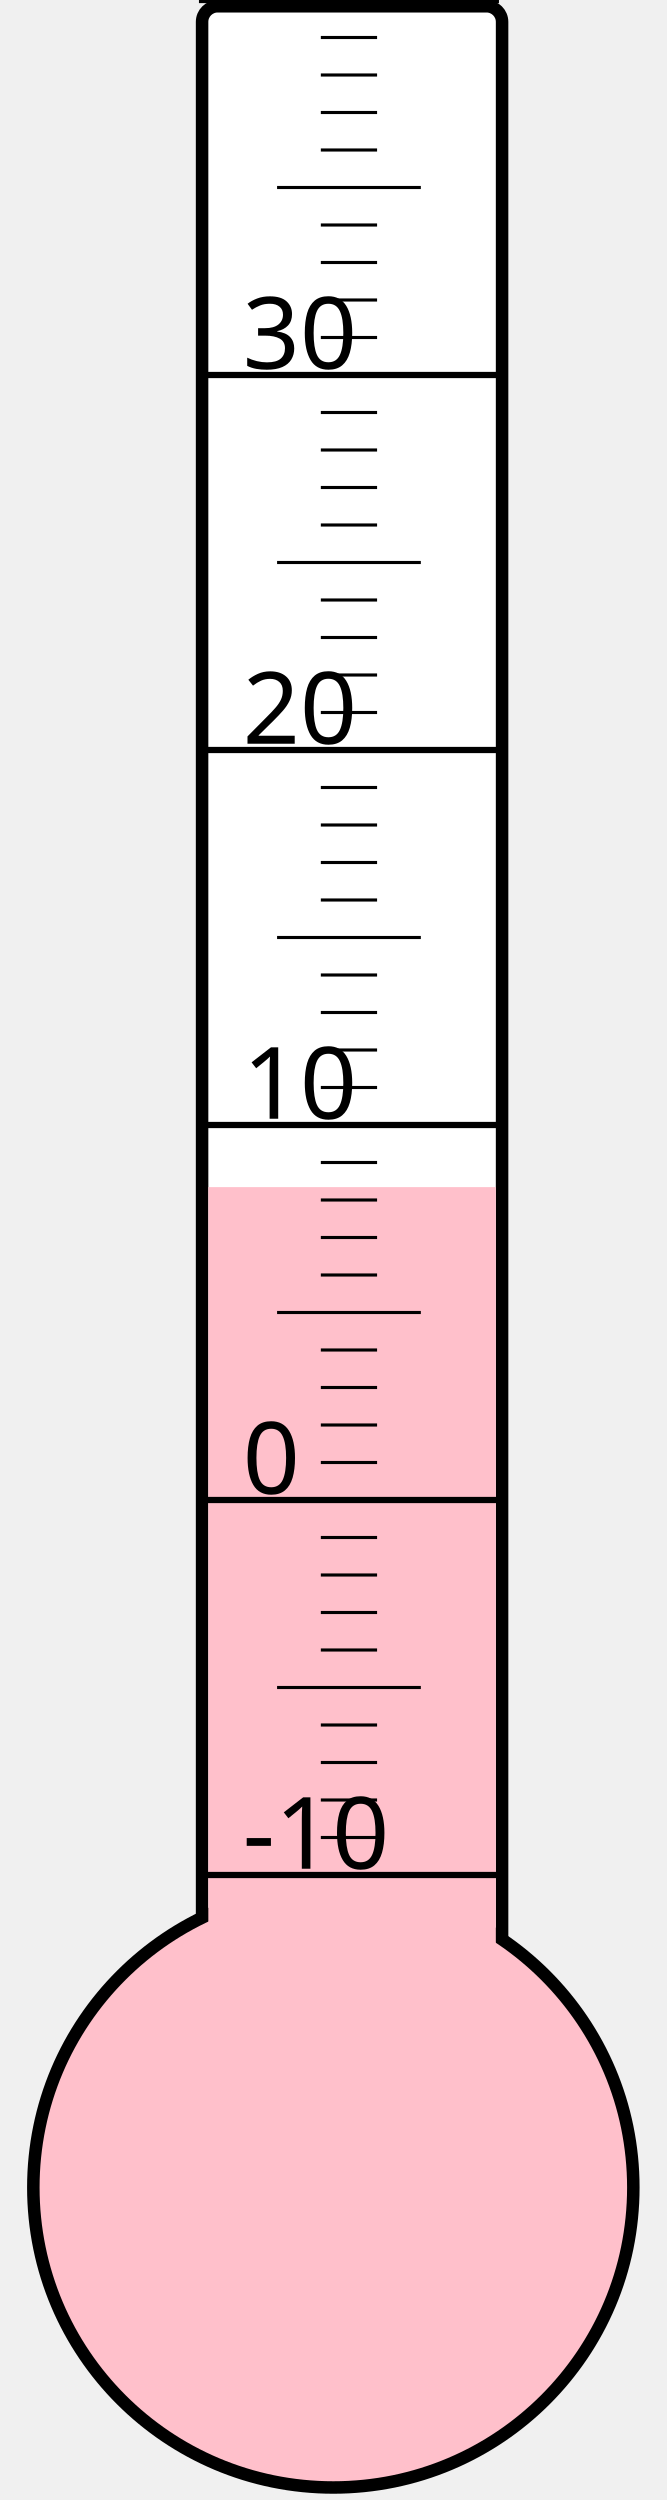
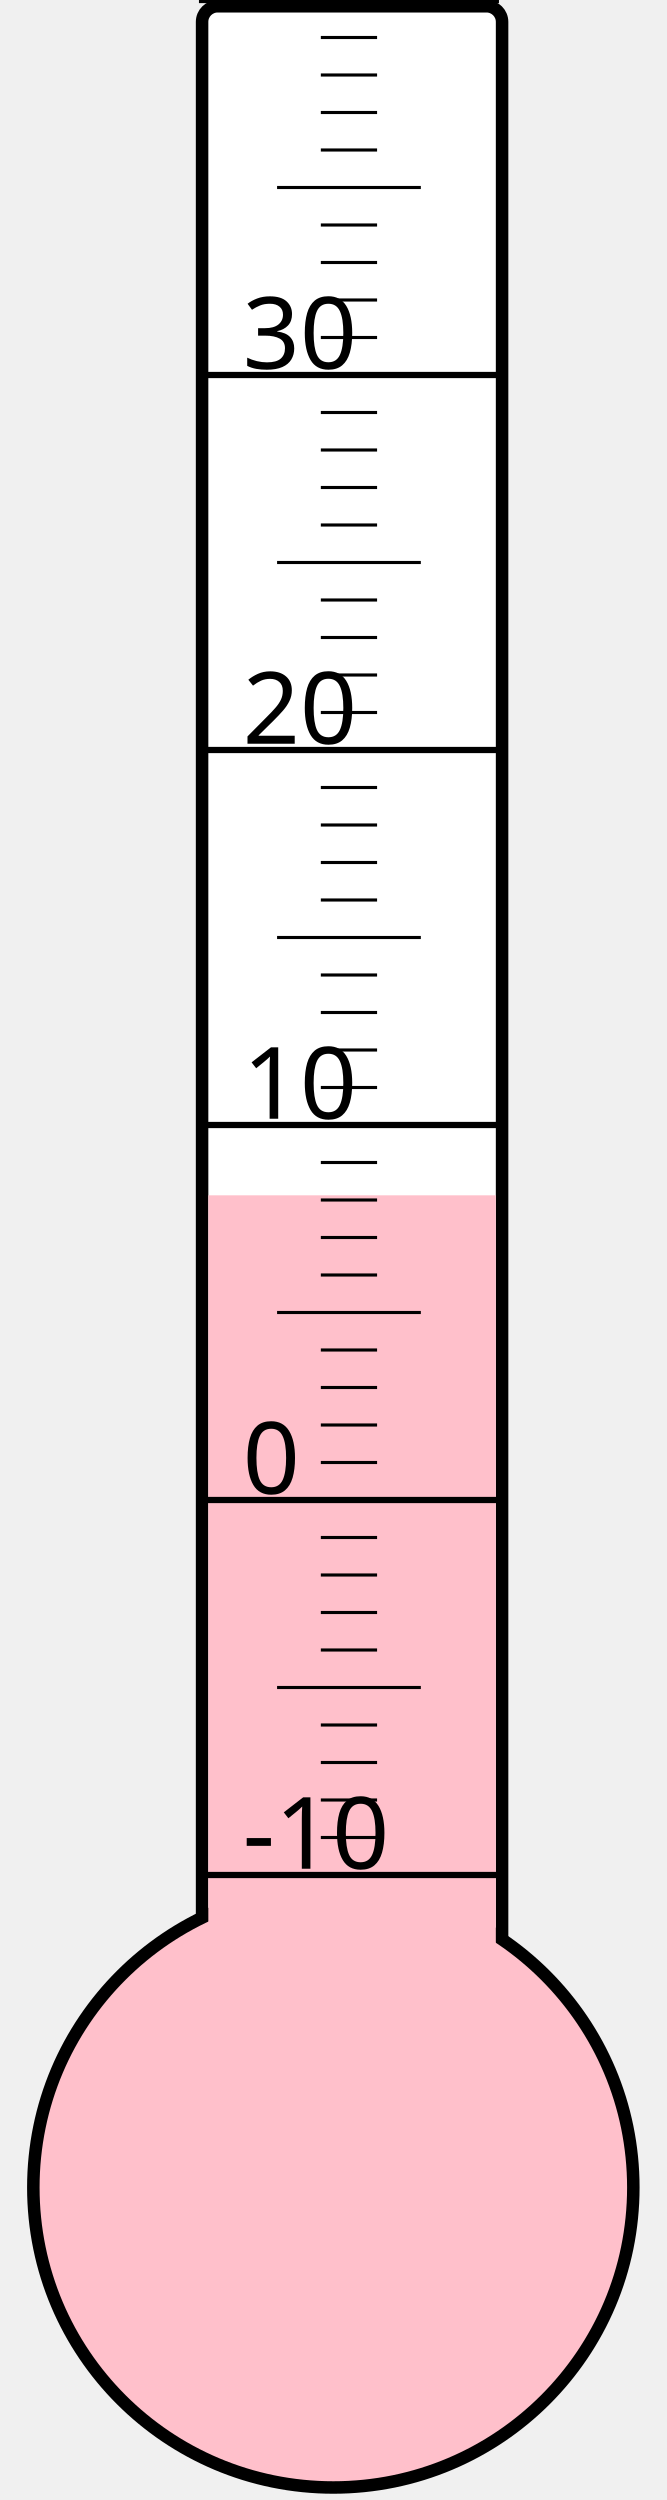
<svg xmlns="http://www.w3.org/2000/svg" width="40px" height="150px" viewBox="0 0 200 800">
  <rect width="200" height="800" x="0" y="0" style="fill: #ffffeb; fill-opacity: 0;" />
  <rect width="96" height="680" x="58" y="2" rx="5" ry="5" style="fill: white; fill-opacity: 1; stroke: black; stroke-width: 4;" />
  <circle cx="100" cy="700" r="96" style="fill: pink; stroke: black; stroke-width: 4;" />
-   <rect width="92" height="320.125" x="60" y="379.875" style="fill: pink; fill-opacity: 1; stroke-width: 0;" />
+   <rect width="92" height="317.5" x="60" y="382.5" style="fill: pink; fill-opacity: 1; stroke-width: 0;" />
  <text x="71" y="598" style="font-family: sans-serif; font-size: 24pt;">-10</text>
  <text x="71" y="478" style="font-family: sans-serif; font-size: 24pt;">0</text>
  <text x="71" y="358" style="font-family: sans-serif; font-size: 24pt;">10</text>
  <text x="71" y="238" style="font-family: sans-serif; font-size: 24pt;">20</text>
  <text x="71" y="118" style="font-family: sans-serif; font-size: 24pt;">30</text>
  <g style="stroke: black;">
    <line x1="57" y1="600" x2="153" y2="600" style="stroke-width: 2;" />
    <line x1="96" y1="588" x2="114" y2="588" style="stroke-width: 1;" />
    <line x1="96" y1="576" x2="114" y2="576" style="stroke-width: 1;" />
    <line x1="96" y1="564" x2="114" y2="564" style="stroke-width: 1;" />
    <line x1="96" y1="552" x2="114" y2="552" style="stroke-width: 1;" />
    <line x1="82" y1="540" x2="128" y2="540" style="stroke-width: 1;" />
    <line x1="96" y1="528" x2="114" y2="528" style="stroke-width: 1;" />
    <line x1="96" y1="516" x2="114" y2="516" style="stroke-width: 1;" />
    <line x1="96" y1="504" x2="114" y2="504" style="stroke-width: 1;" />
    <line x1="96" y1="492" x2="114" y2="492" style="stroke-width: 1;" />
    <line x1="57" y1="480" x2="153" y2="480" style="stroke-width: 2;" />
    <line x1="96" y1="468" x2="114" y2="468" style="stroke-width: 1;" />
    <line x1="96" y1="456" x2="114" y2="456" style="stroke-width: 1;" />
    <line x1="96" y1="444" x2="114" y2="444" style="stroke-width: 1;" />
    <line x1="96" y1="432" x2="114" y2="432" style="stroke-width: 1;" />
    <line x1="82" y1="420" x2="128" y2="420" style="stroke-width: 1;" />
    <line x1="96" y1="408" x2="114" y2="408" style="stroke-width: 1;" />
    <line x1="96" y1="396" x2="114" y2="396" style="stroke-width: 1;" />
    <line x1="96" y1="384" x2="114" y2="384" style="stroke-width: 1;" />
    <line x1="96" y1="372" x2="114" y2="372" style="stroke-width: 1;" />
    <line x1="57" y1="360" x2="153" y2="360" style="stroke-width: 2;" />
    <line x1="96" y1="348" x2="114" y2="348" style="stroke-width: 1;" />
    <line x1="96" y1="336" x2="114" y2="336" style="stroke-width: 1;" />
    <line x1="96" y1="324" x2="114" y2="324" style="stroke-width: 1;" />
    <line x1="96" y1="312" x2="114" y2="312" style="stroke-width: 1;" />
    <line x1="82" y1="300" x2="128" y2="300" style="stroke-width: 1;" />
    <line x1="96" y1="288" x2="114" y2="288" style="stroke-width: 1;" />
    <line x1="96" y1="276" x2="114" y2="276" style="stroke-width: 1;" />
    <line x1="96" y1="264" x2="114" y2="264" style="stroke-width: 1;" />
    <line x1="96" y1="252" x2="114" y2="252" style="stroke-width: 1;" />
    <line x1="57" y1="240" x2="153" y2="240" style="stroke-width: 2;" />
    <line x1="96" y1="228" x2="114" y2="228" style="stroke-width: 1;" />
    <line x1="96" y1="216" x2="114" y2="216" style="stroke-width: 1;" />
    <line x1="96" y1="204" x2="114" y2="204" style="stroke-width: 1;" />
    <line x1="96" y1="192" x2="114" y2="192" style="stroke-width: 1;" />
    <line x1="82" y1="180" x2="128" y2="180" style="stroke-width: 1;" />
    <line x1="96" y1="168" x2="114" y2="168" style="stroke-width: 1;" />
    <line x1="96" y1="156" x2="114" y2="156" style="stroke-width: 1;" />
    <line x1="96" y1="144" x2="114" y2="144" style="stroke-width: 1;" />
    <line x1="96" y1="132" x2="114" y2="132" style="stroke-width: 1;" />
    <line x1="57" y1="120" x2="153" y2="120" style="stroke-width: 2;" />
    <line x1="96" y1="108" x2="114" y2="108" style="stroke-width: 1;" />
    <line x1="96" y1="96" x2="114" y2="96" style="stroke-width: 1;" />
    <line x1="96" y1="84" x2="114" y2="84" style="stroke-width: 1;" />
    <line x1="96" y1="72" x2="114" y2="72" style="stroke-width: 1;" />
    <line x1="82" y1="60" x2="128" y2="60" style="stroke-width: 1;" />
    <line x1="96" y1="48" x2="114" y2="48" style="stroke-width: 1;" />
    <line x1="96" y1="36" x2="114" y2="36" style="stroke-width: 1;" />
    <line x1="96" y1="24" x2="114" y2="24" style="stroke-width: 1;" />
    <line x1="96" y1="12" x2="114" y2="12" style="stroke-width: 1;" />
    <line x1="57" y1="0" x2="153" y2="0" style="stroke-width: 2;" />
  </g>
</svg>
